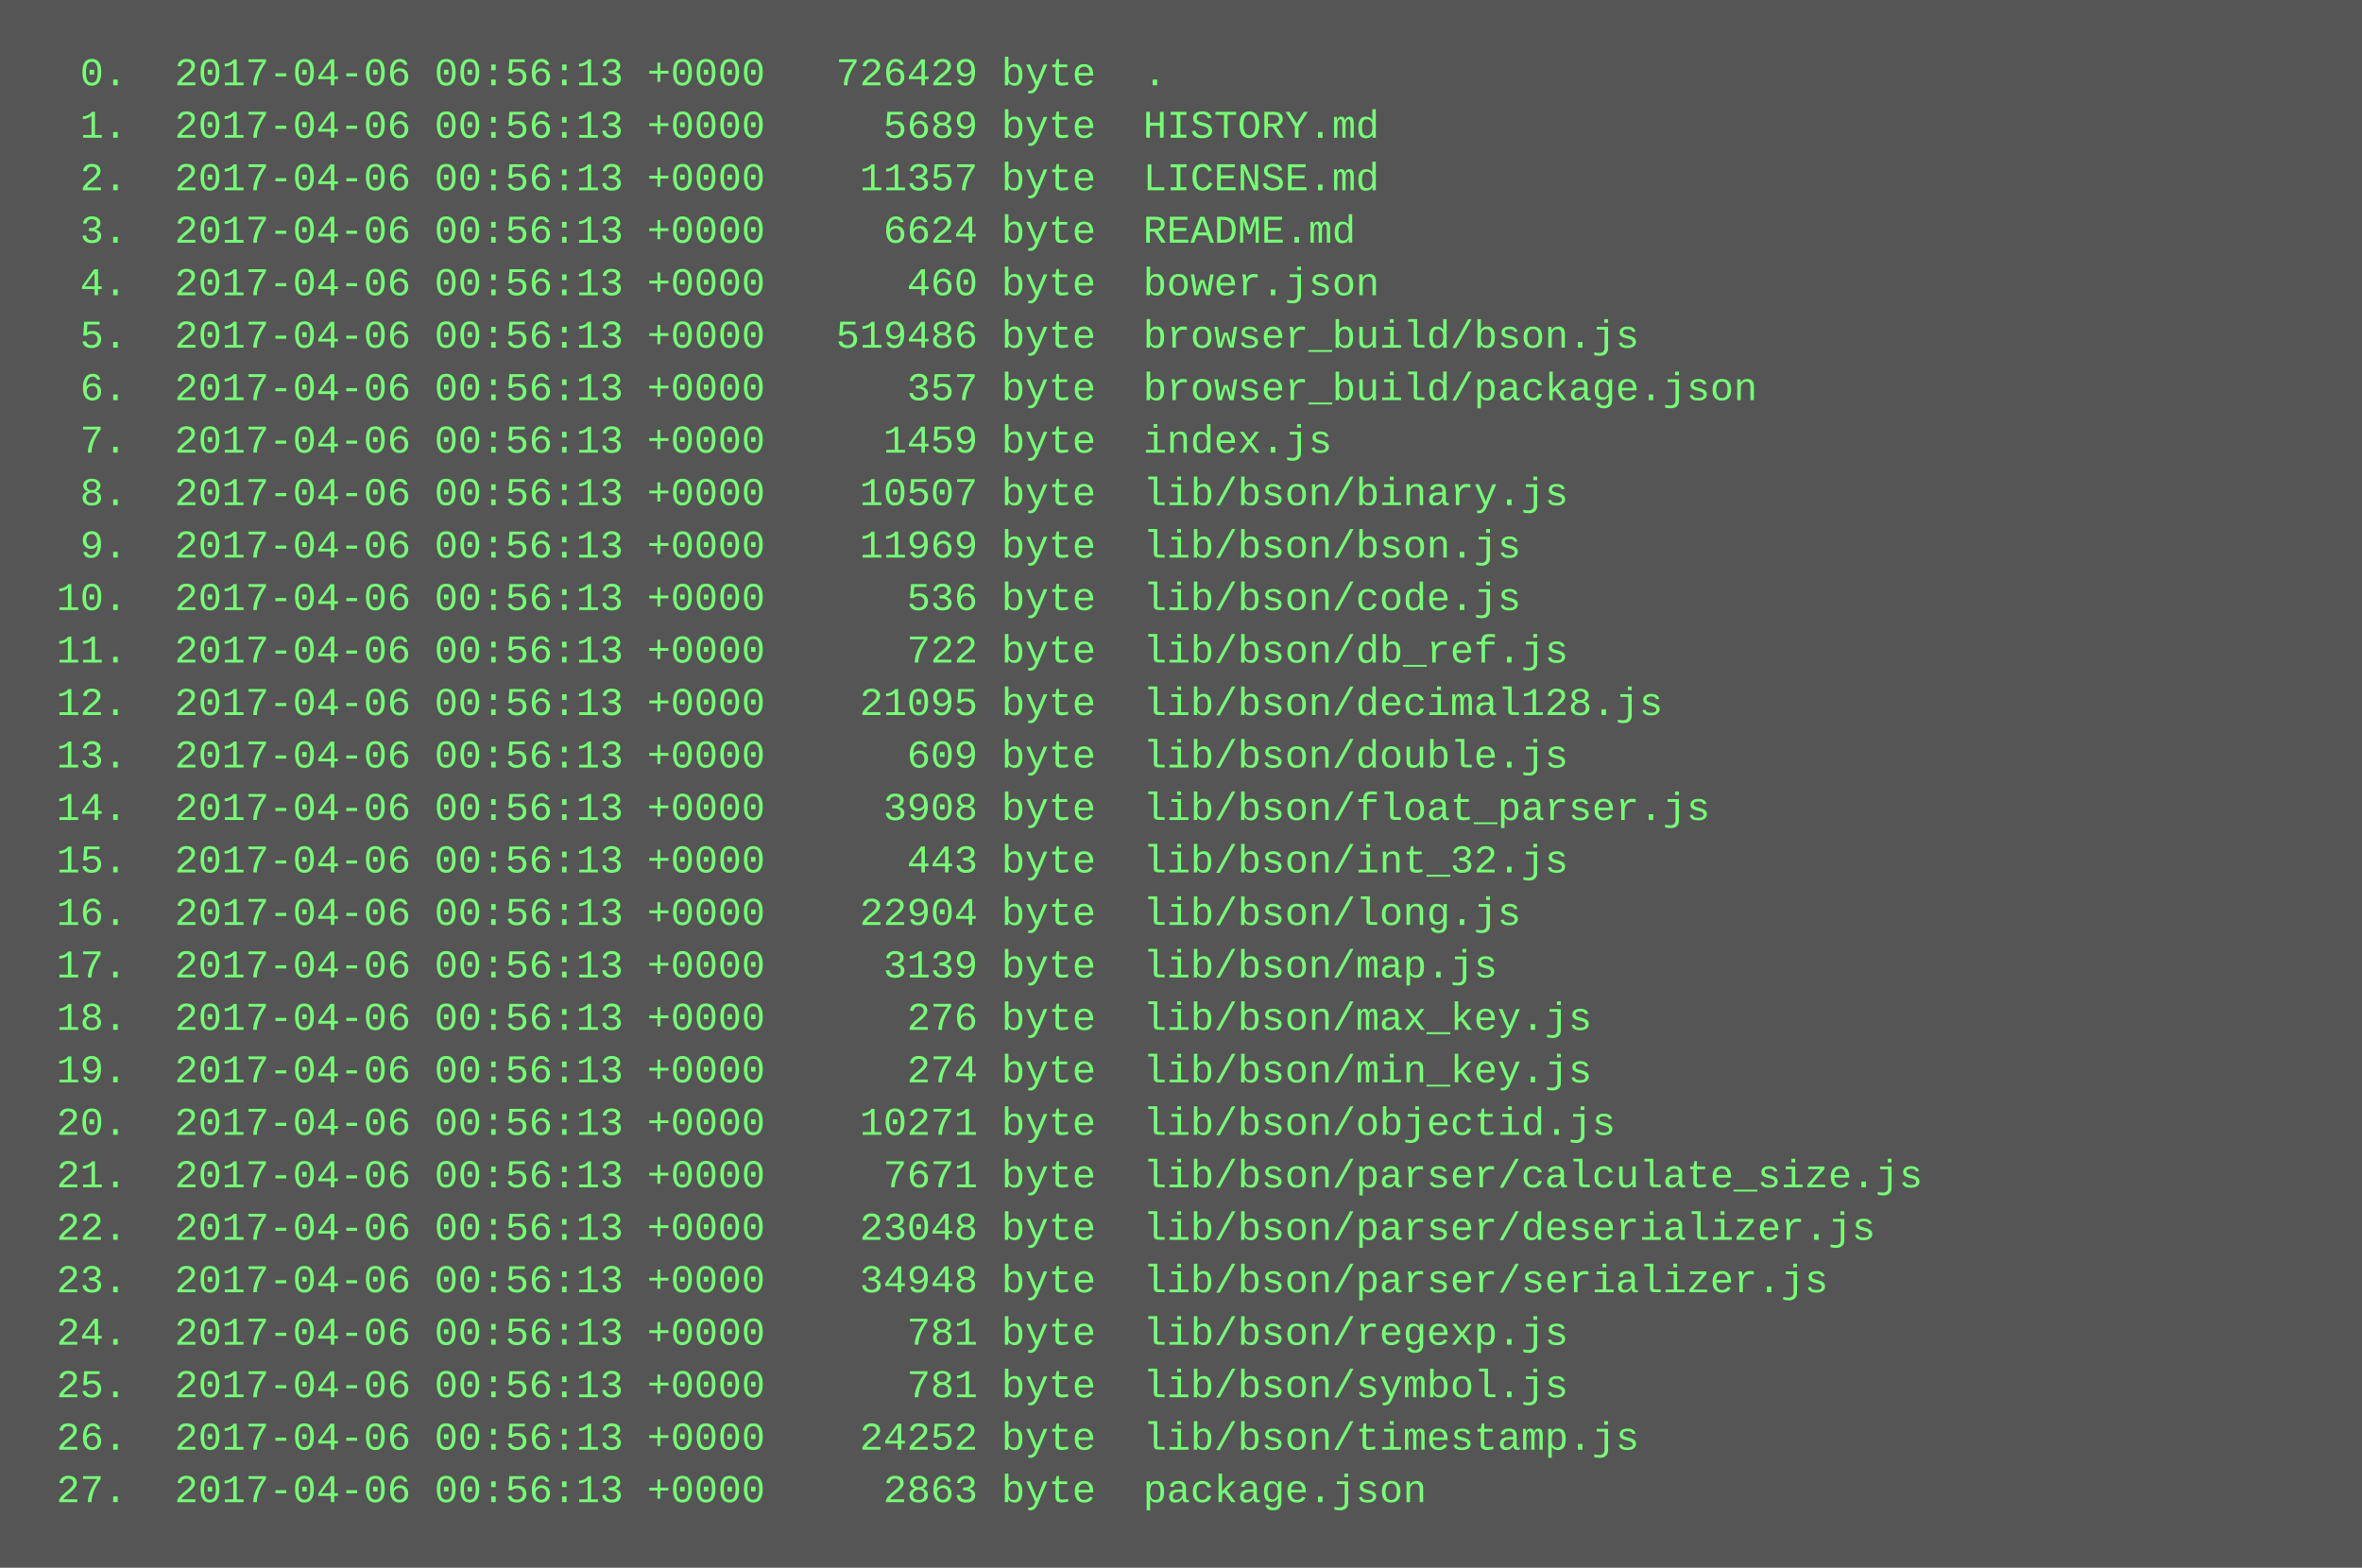
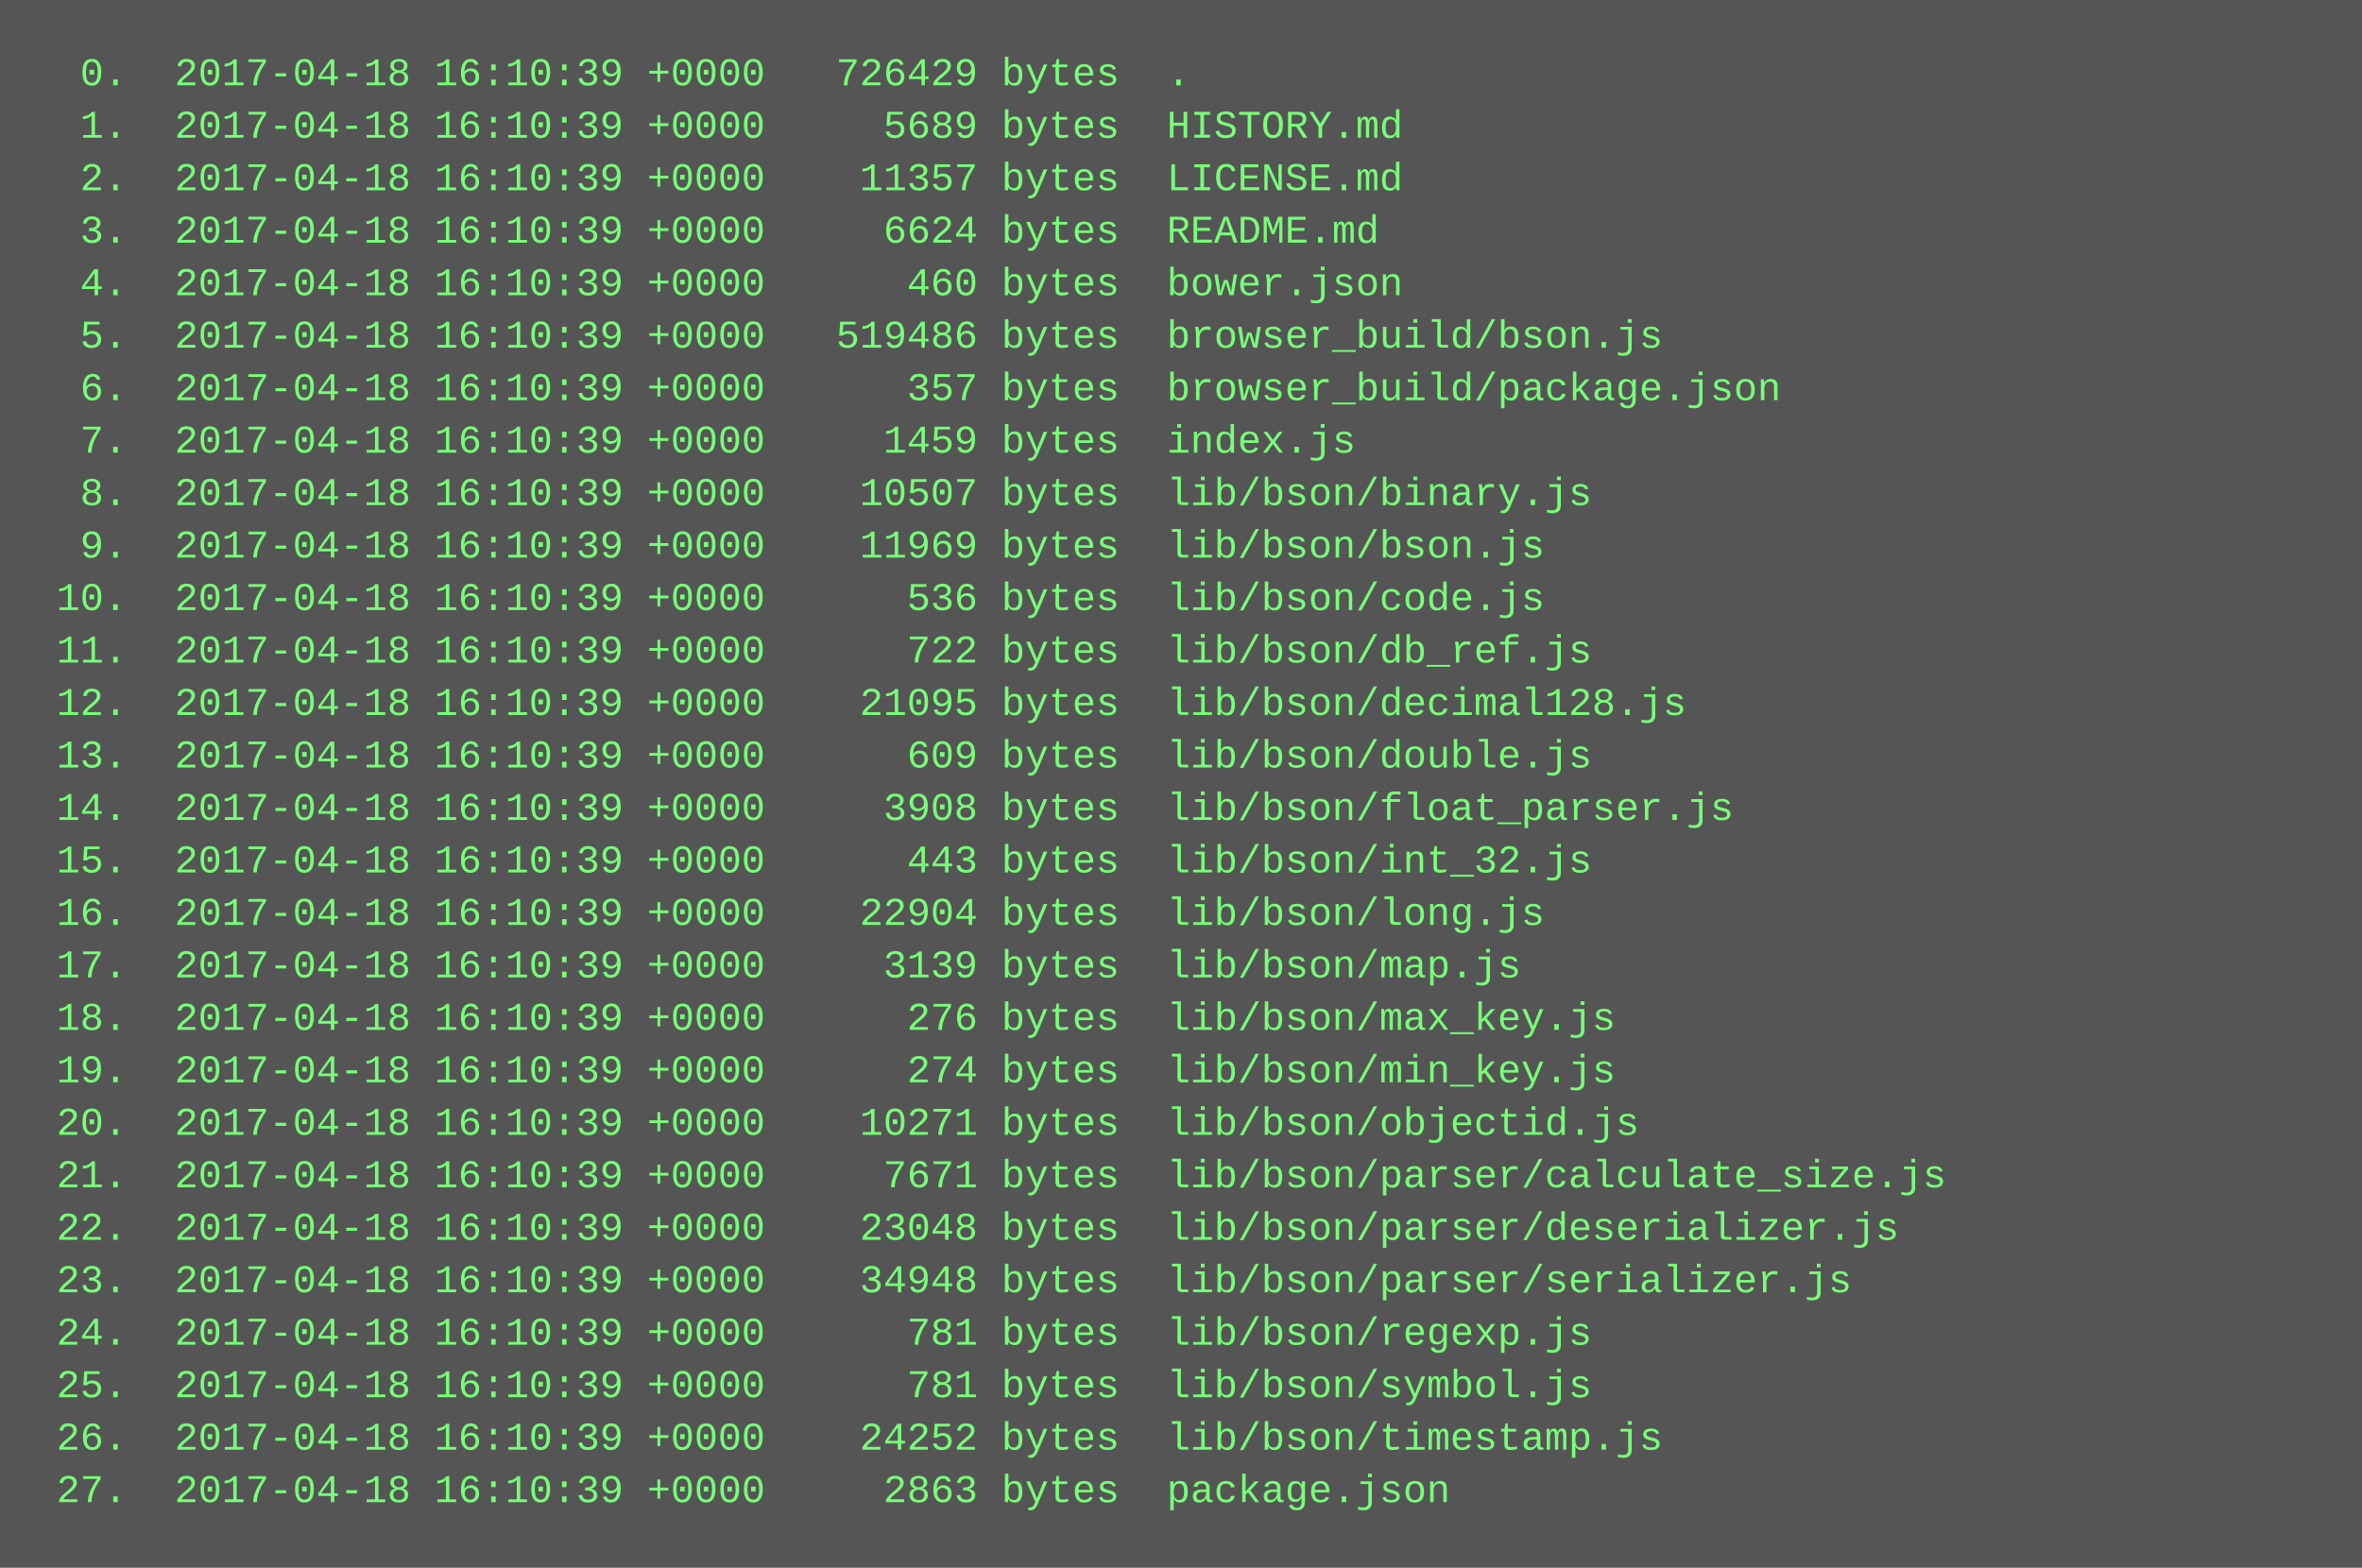
<svg xmlns="http://www.w3.org/2000/svg" height="478" width="720">
  <rect height="478" fill="#555" width="720" />
  <text fill="#7f7" font-family="Courier New" font-size="12" xml:space="preserve">
-     <tspan x="10" y="26">  0.  2017-04-06 00:56:13 +0000   726429 byte  .</tspan>
-     <tspan x="10" y="42">  1.  2017-04-06 00:56:13 +0000     5689 byte  HISTORY.md</tspan>
-     <tspan x="10" y="58">  2.  2017-04-06 00:56:13 +0000    11357 byte  LICENSE.md</tspan>
-     <tspan x="10" y="74">  3.  2017-04-06 00:56:13 +0000     6624 byte  README.md</tspan>
-     <tspan x="10" y="90">  4.  2017-04-06 00:56:13 +0000      460 byte  bower.json</tspan>
-     <tspan x="10" y="106">  5.  2017-04-06 00:56:13 +0000   519486 byte  browser_build/bson.js</tspan>
-     <tspan x="10" y="122">  6.  2017-04-06 00:56:13 +0000      357 byte  browser_build/package.json</tspan>
-     <tspan x="10" y="138">  7.  2017-04-06 00:56:13 +0000     1459 byte  index.js</tspan>
-     <tspan x="10" y="154">  8.  2017-04-06 00:56:13 +0000    10507 byte  lib/bson/binary.js</tspan>
-     <tspan x="10" y="170">  9.  2017-04-06 00:56:13 +0000    11969 byte  lib/bson/bson.js</tspan>
-     <tspan x="10" y="186"> 10.  2017-04-06 00:56:13 +0000      536 byte  lib/bson/code.js</tspan>
-     <tspan x="10" y="202"> 11.  2017-04-06 00:56:13 +0000      722 byte  lib/bson/db_ref.js</tspan>
-     <tspan x="10" y="218"> 12.  2017-04-06 00:56:13 +0000    21095 byte  lib/bson/decimal128.js</tspan>
-     <tspan x="10" y="234"> 13.  2017-04-06 00:56:13 +0000      609 byte  lib/bson/double.js</tspan>
-     <tspan x="10" y="250"> 14.  2017-04-06 00:56:13 +0000     3908 byte  lib/bson/float_parser.js</tspan>
-     <tspan x="10" y="266"> 15.  2017-04-06 00:56:13 +0000      443 byte  lib/bson/int_32.js</tspan>
-     <tspan x="10" y="282"> 16.  2017-04-06 00:56:13 +0000    22904 byte  lib/bson/long.js</tspan>
-     <tspan x="10" y="298"> 17.  2017-04-06 00:56:13 +0000     3139 byte  lib/bson/map.js</tspan>
-     <tspan x="10" y="314"> 18.  2017-04-06 00:56:13 +0000      276 byte  lib/bson/max_key.js</tspan>
-     <tspan x="10" y="330"> 19.  2017-04-06 00:56:13 +0000      274 byte  lib/bson/min_key.js</tspan>
-     <tspan x="10" y="346"> 20.  2017-04-06 00:56:13 +0000    10271 byte  lib/bson/objectid.js</tspan>
-     <tspan x="10" y="362"> 21.  2017-04-06 00:56:13 +0000     7671 byte  lib/bson/parser/calculate_size.js</tspan>
-     <tspan x="10" y="378"> 22.  2017-04-06 00:56:13 +0000    23048 byte  lib/bson/parser/deserializer.js</tspan>
-     <tspan x="10" y="394"> 23.  2017-04-06 00:56:13 +0000    34948 byte  lib/bson/parser/serializer.js</tspan>
-     <tspan x="10" y="410"> 24.  2017-04-06 00:56:13 +0000      781 byte  lib/bson/regexp.js</tspan>
-     <tspan x="10" y="426"> 25.  2017-04-06 00:56:13 +0000      781 byte  lib/bson/symbol.js</tspan>
-     <tspan x="10" y="442"> 26.  2017-04-06 00:56:13 +0000    24252 byte  lib/bson/timestamp.js</tspan>
-     <tspan x="10" y="458"> 27.  2017-04-06 00:56:13 +0000     2863 byte  package.json</tspan>
+     <tspan x="10" y="26">  0.  2017-04-18 16:10:39 +0000   726429 bytes  .</tspan>
+     <tspan x="10" y="42">  1.  2017-04-18 16:10:39 +0000     5689 bytes  HISTORY.md</tspan>
+     <tspan x="10" y="58">  2.  2017-04-18 16:10:39 +0000    11357 bytes  LICENSE.md</tspan>
+     <tspan x="10" y="74">  3.  2017-04-18 16:10:39 +0000     6624 bytes  README.md</tspan>
+     <tspan x="10" y="90">  4.  2017-04-18 16:10:39 +0000      460 bytes  bower.json</tspan>
+     <tspan x="10" y="106">  5.  2017-04-18 16:10:39 +0000   519486 bytes  browser_build/bson.js</tspan>
+     <tspan x="10" y="122">  6.  2017-04-18 16:10:39 +0000      357 bytes  browser_build/package.json</tspan>
+     <tspan x="10" y="138">  7.  2017-04-18 16:10:39 +0000     1459 bytes  index.js</tspan>
+     <tspan x="10" y="154">  8.  2017-04-18 16:10:39 +0000    10507 bytes  lib/bson/binary.js</tspan>
+     <tspan x="10" y="170">  9.  2017-04-18 16:10:39 +0000    11969 bytes  lib/bson/bson.js</tspan>
+     <tspan x="10" y="186"> 10.  2017-04-18 16:10:39 +0000      536 bytes  lib/bson/code.js</tspan>
+     <tspan x="10" y="202"> 11.  2017-04-18 16:10:39 +0000      722 bytes  lib/bson/db_ref.js</tspan>
+     <tspan x="10" y="218"> 12.  2017-04-18 16:10:39 +0000    21095 bytes  lib/bson/decimal128.js</tspan>
+     <tspan x="10" y="234"> 13.  2017-04-18 16:10:39 +0000      609 bytes  lib/bson/double.js</tspan>
+     <tspan x="10" y="250"> 14.  2017-04-18 16:10:39 +0000     3908 bytes  lib/bson/float_parser.js</tspan>
+     <tspan x="10" y="266"> 15.  2017-04-18 16:10:39 +0000      443 bytes  lib/bson/int_32.js</tspan>
+     <tspan x="10" y="282"> 16.  2017-04-18 16:10:39 +0000    22904 bytes  lib/bson/long.js</tspan>
+     <tspan x="10" y="298"> 17.  2017-04-18 16:10:39 +0000     3139 bytes  lib/bson/map.js</tspan>
+     <tspan x="10" y="314"> 18.  2017-04-18 16:10:39 +0000      276 bytes  lib/bson/max_key.js</tspan>
+     <tspan x="10" y="330"> 19.  2017-04-18 16:10:39 +0000      274 bytes  lib/bson/min_key.js</tspan>
+     <tspan x="10" y="346"> 20.  2017-04-18 16:10:39 +0000    10271 bytes  lib/bson/objectid.js</tspan>
+     <tspan x="10" y="362"> 21.  2017-04-18 16:10:39 +0000     7671 bytes  lib/bson/parser/calculate_size.js</tspan>
+     <tspan x="10" y="378"> 22.  2017-04-18 16:10:39 +0000    23048 bytes  lib/bson/parser/deserializer.js</tspan>
+     <tspan x="10" y="394"> 23.  2017-04-18 16:10:39 +0000    34948 bytes  lib/bson/parser/serializer.js</tspan>
+     <tspan x="10" y="410"> 24.  2017-04-18 16:10:39 +0000      781 bytes  lib/bson/regexp.js</tspan>
+     <tspan x="10" y="426"> 25.  2017-04-18 16:10:39 +0000      781 bytes  lib/bson/symbol.js</tspan>
+     <tspan x="10" y="442"> 26.  2017-04-18 16:10:39 +0000    24252 bytes  lib/bson/timestamp.js</tspan>
+     <tspan x="10" y="458"> 27.  2017-04-18 16:10:39 +0000     2863 bytes  package.json</tspan>
  </text>
</svg>
